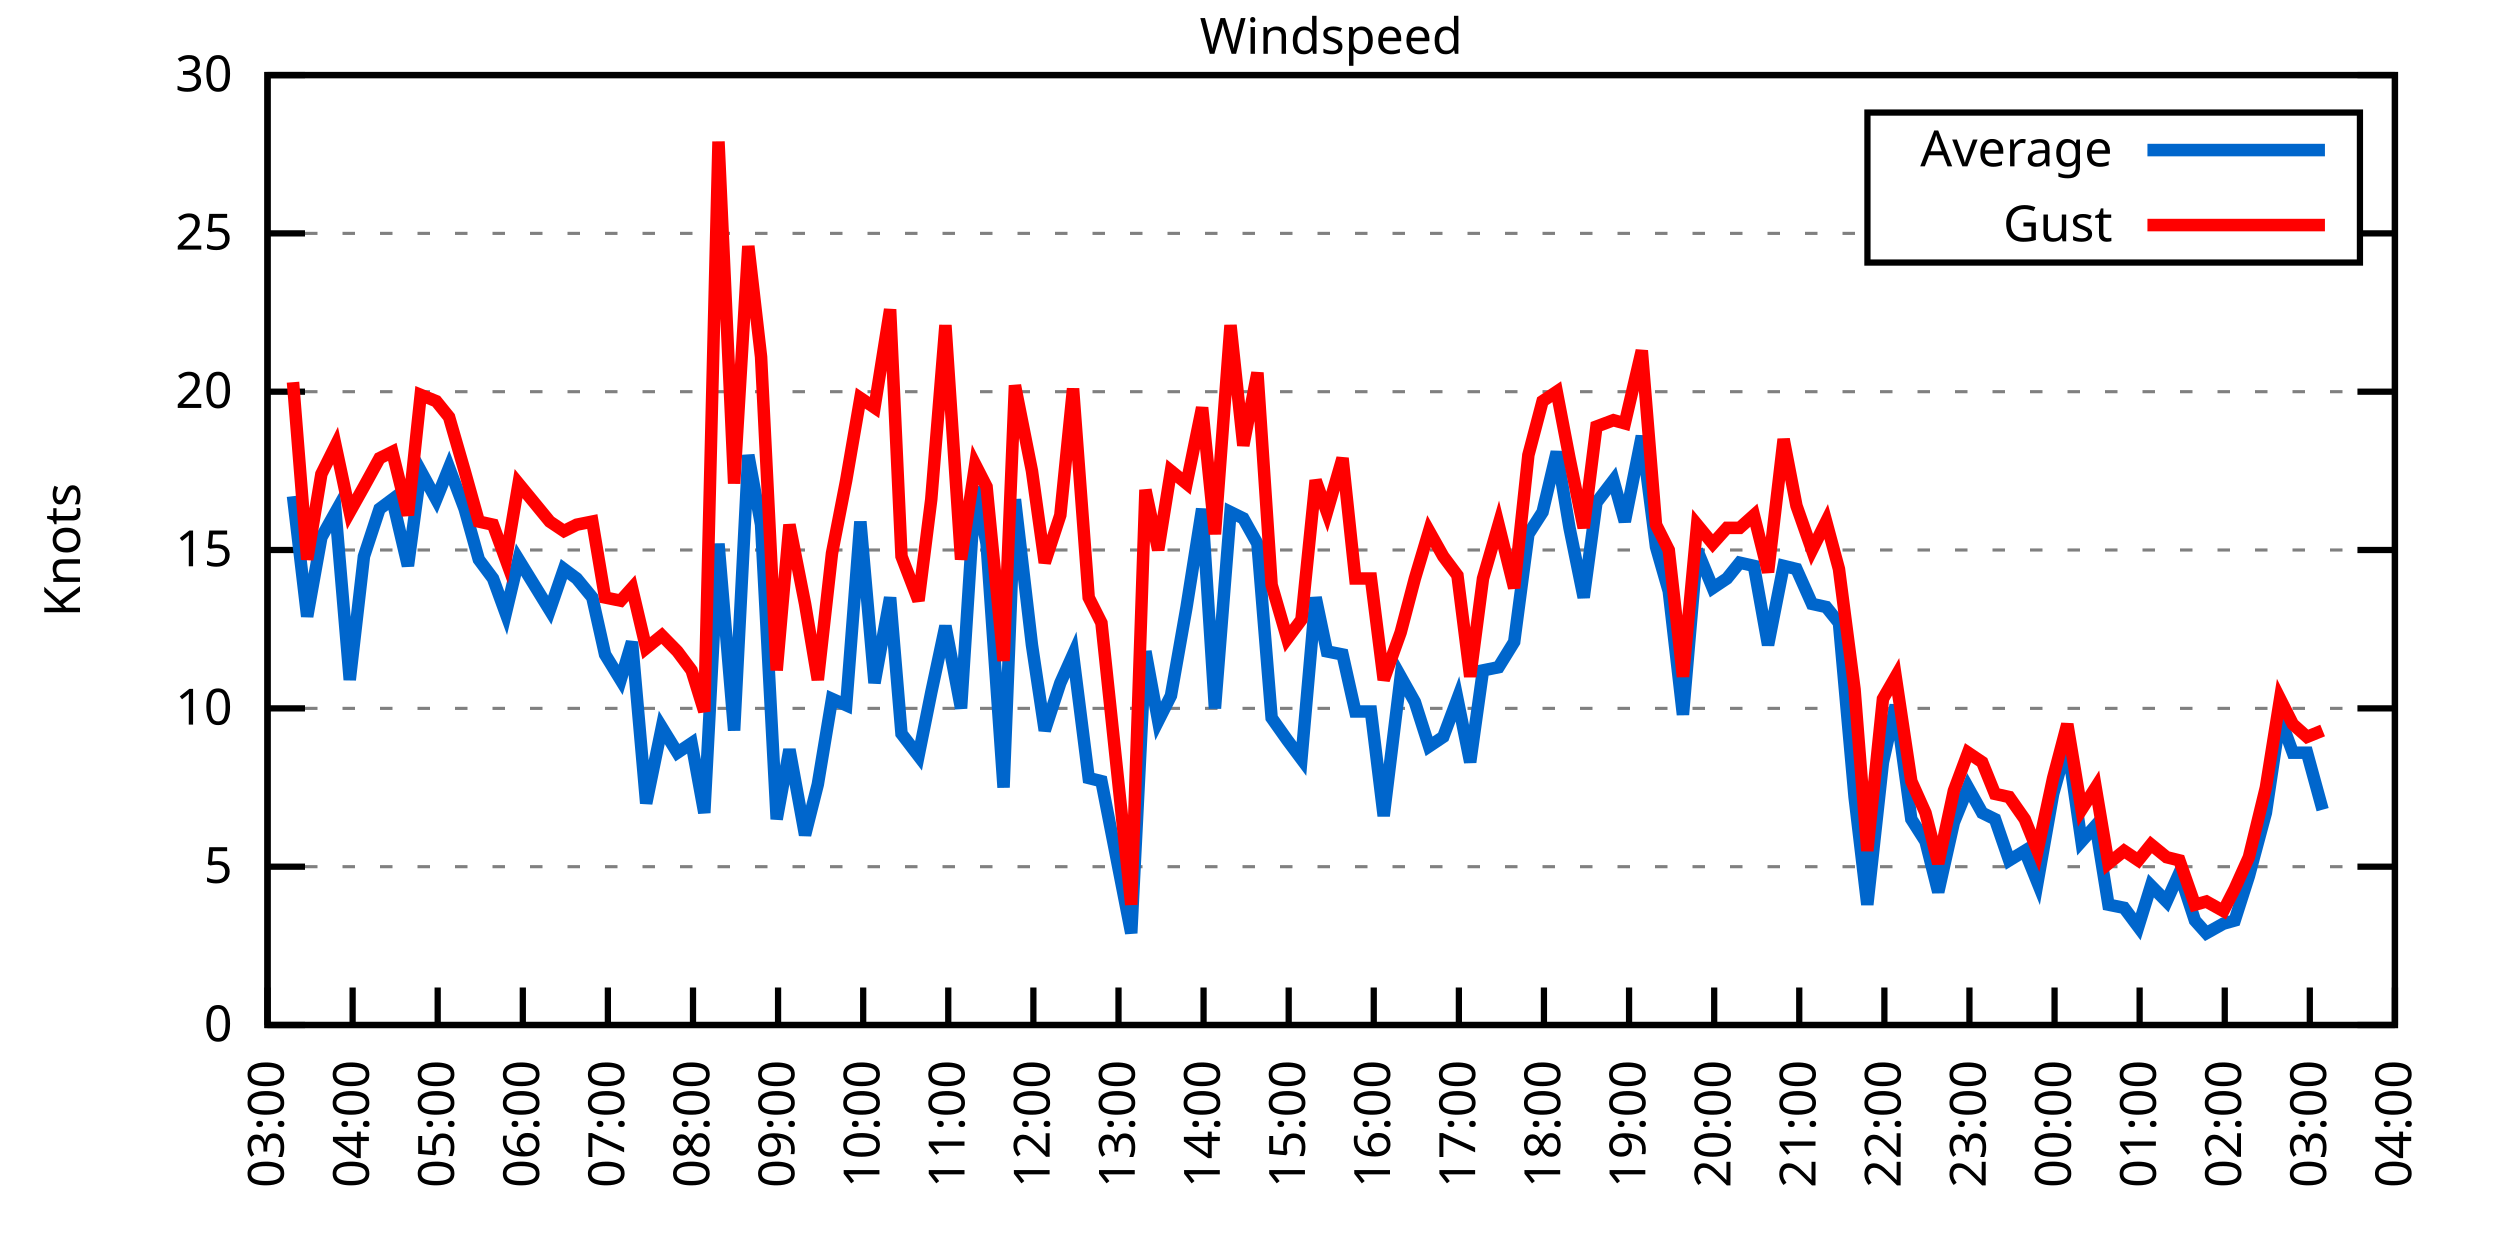
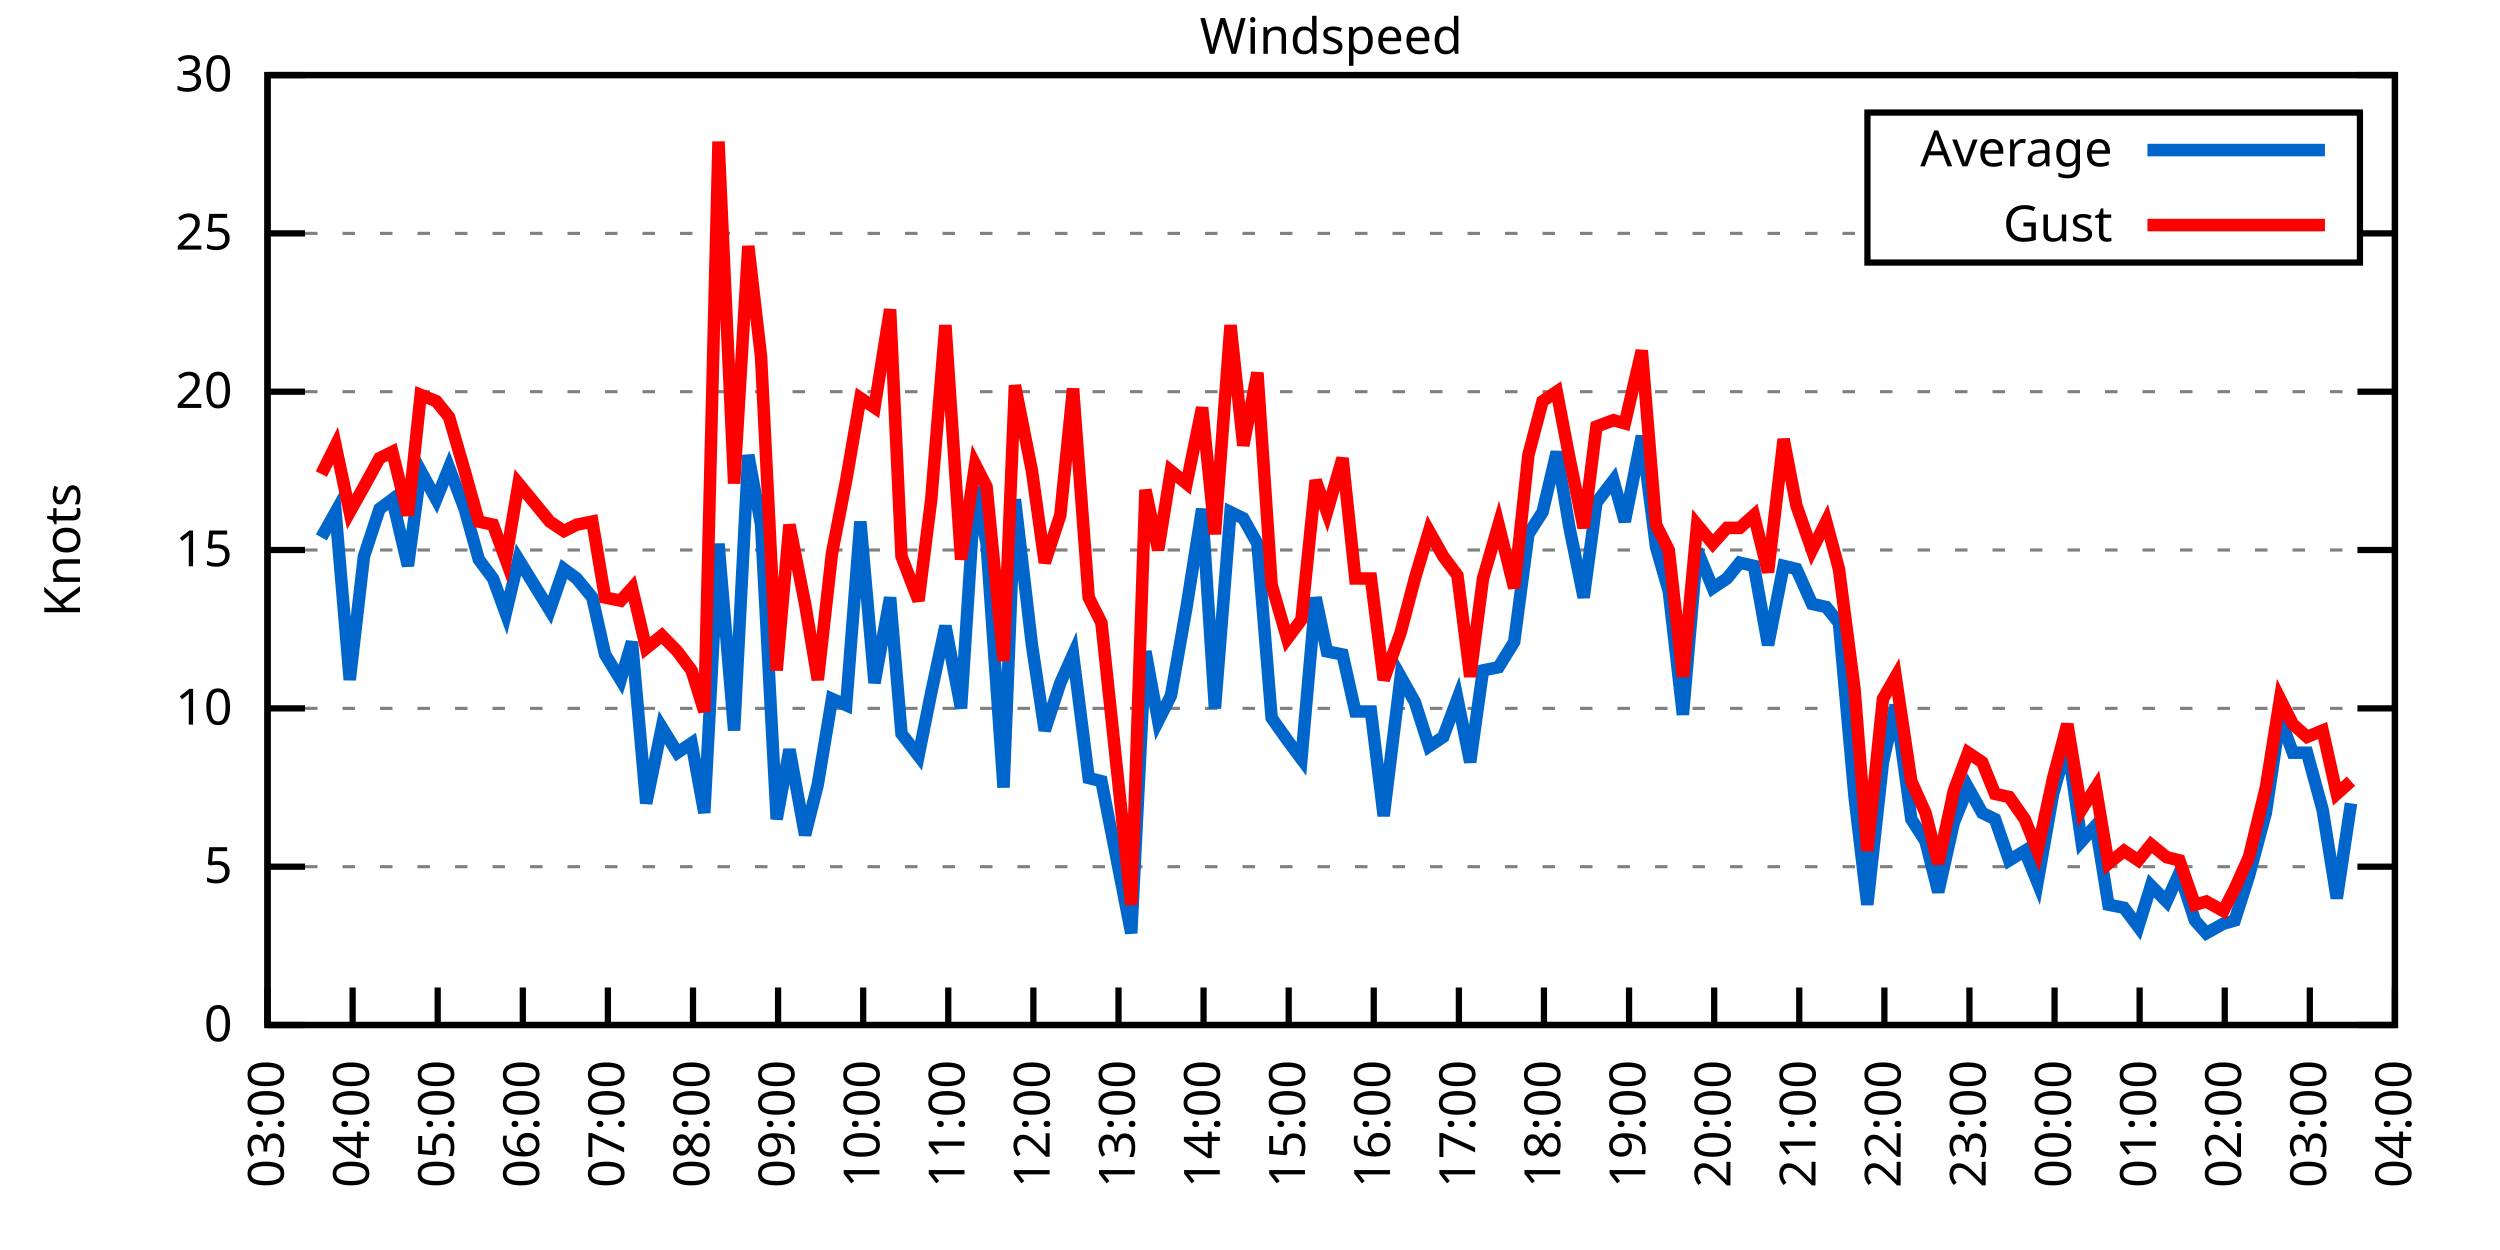
<svg xmlns="http://www.w3.org/2000/svg" xmlns:xlink="http://www.w3.org/1999/xlink" width="400" height="200" viewBox="0 0 400 200">
  <g id="gnuplot_canvas">
    <rect x="0" y="0" width="400" height="200" fill="none" />
    <defs>
      <circle id="gpDot" r="0.5" stroke-width="0.5" stroke="currentColor" />
      <path id="gpPt0" stroke-width="0.333" stroke="currentColor" d="M-1,0 h2 M0,-1 v2" />
      <path id="gpPt1" stroke-width="0.333" stroke="currentColor" d="M-1,-1 L1,1 M1,-1 L-1,1" />
      <path id="gpPt2" stroke-width="0.333" stroke="currentColor" d="M-1,0 L1,0 M0,-1 L0,1 M-1,-1 L1,1 M-1,1 L1,-1" />
      <rect id="gpPt3" stroke-width="0.333" stroke="currentColor" x="-1" y="-1" width="2" height="2" />
      <rect id="gpPt4" stroke-width="0.333" stroke="currentColor" fill="currentColor" x="-1" y="-1" width="2" height="2" />
      <circle id="gpPt5" stroke-width="0.333" stroke="currentColor" cx="0" cy="0" r="1" />
      <use xlink:href="#gpPt5" id="gpPt6" fill="currentColor" stroke="none" />
      <path id="gpPt7" stroke-width="0.333" stroke="currentColor" d="M0,-1.33 L-1.33,0.67 L1.33,0.67 z" />
      <use xlink:href="#gpPt7" id="gpPt8" fill="currentColor" stroke="none" />
      <use xlink:href="#gpPt7" id="gpPt9" stroke="currentColor" transform="rotate(180)" />
      <use xlink:href="#gpPt9" id="gpPt10" fill="currentColor" stroke="none" />
      <use xlink:href="#gpPt3" id="gpPt11" stroke="currentColor" transform="rotate(45)" />
      <use xlink:href="#gpPt11" id="gpPt12" fill="currentColor" stroke="none" />
      <path id="gpPt13" stroke-width="0.333" stroke="currentColor" d="M0,1.330 L1.265,0.411 L0.782,-1.067 L-0.782,-1.076 L-1.265,0.411 z" />
      <use xlink:href="#gpPt13" id="gpPt14" fill="currentColor" stroke="none" />
      <filter id="textbox" filterUnits="objectBoundingBox" x="0" y="0" height="1" width="1">
        <feFlood flood-color="white" flood-opacity="1" result="bgnd" />
        <feComposite in="SourceGraphic" in2="bgnd" operator="atop" />
      </filter>
      <filter id="greybox" filterUnits="objectBoundingBox" x="0" y="0" height="1" width="1">
        <feFlood flood-color="lightgrey" flood-opacity="1" result="grey" />
        <feComposite in="SourceGraphic" in2="grey" operator="atop" />
      </filter>
    </defs>
    <g fill="none" color="white" stroke="currentColor" stroke-width="1.00" stroke-linecap="butt" stroke-linejoin="miter">
</g>
    <g fill="none" color="black" stroke="currentColor" stroke-width="1.00" stroke-linecap="butt" stroke-linejoin="miter">
      <g stroke="none" shape-rendering="crispEdges">
        <polygon fill="rgb(255, 255, 255)" points="42.80,164.00 383.18,164.00 383.18,12.02 42.80,12.02 " />
      </g>
    </g>
    <g fill="none" color="black" stroke="currentColor" stroke-width="1.00" stroke-linecap="butt" stroke-linejoin="miter">
</g>
    <g fill="none" color="black" stroke="black" stroke-width="0.50" stroke-linecap="butt" stroke-linejoin="miter">
</g>
    <g fill="none" color="gray" stroke="currentColor" stroke-width="0.50" stroke-linecap="butt" stroke-linejoin="miter">
      <path stroke="gray" stroke-dasharray="2,4" class="gridline" d="M42.80,164.00 L383.19,164.00  " />
    </g>
    <g fill="none" color="gray" stroke="gray" stroke-width="1.00" stroke-linecap="butt" stroke-linejoin="miter">
</g>
    <g fill="none" color="black" stroke="currentColor" stroke-width="1.00" stroke-linecap="butt" stroke-linejoin="miter">
      <path stroke="black" d="M42.80,164.00 L48.80,164.00 M383.19,164.00 L377.19,164.00  " />
      <g transform="translate(37.20,166.60)" stroke="none" fill="black" font-family="Sans" font-size="8.00" text-anchor="end">
        <text>
          <tspan font-family="Sans"> 0</tspan>
        </text>
      </g>
    </g>
    <g fill="none" color="black" stroke="currentColor" stroke-width="1.00" stroke-linecap="butt" stroke-linejoin="miter">
</g>
    <g fill="none" color="black" stroke="black" stroke-width="0.50" stroke-linecap="butt" stroke-linejoin="miter">
</g>
    <g fill="none" color="gray" stroke="currentColor" stroke-width="0.50" stroke-linecap="butt" stroke-linejoin="miter">
      <path stroke="gray" stroke-dasharray="2,4" class="gridline" d="M42.80,138.67 L383.19,138.67  " />
    </g>
    <g fill="none" color="gray" stroke="gray" stroke-width="1.00" stroke-linecap="butt" stroke-linejoin="miter">
</g>
    <g fill="none" color="black" stroke="currentColor" stroke-width="1.00" stroke-linecap="butt" stroke-linejoin="miter">
      <path stroke="black" d="M42.80,138.67 L48.80,138.67 M383.19,138.67 L377.19,138.67  " />
      <g transform="translate(37.20,141.27)" stroke="none" fill="black" font-family="Sans" font-size="8.00" text-anchor="end">
        <text>
          <tspan font-family="Sans"> 5</tspan>
        </text>
      </g>
    </g>
    <g fill="none" color="black" stroke="currentColor" stroke-width="1.00" stroke-linecap="butt" stroke-linejoin="miter">
</g>
    <g fill="none" color="black" stroke="black" stroke-width="0.50" stroke-linecap="butt" stroke-linejoin="miter">
</g>
    <g fill="none" color="gray" stroke="currentColor" stroke-width="0.50" stroke-linecap="butt" stroke-linejoin="miter">
      <path stroke="gray" stroke-dasharray="2,4" class="gridline" d="M42.80,113.34 L383.19,113.34  " />
    </g>
    <g fill="none" color="gray" stroke="gray" stroke-width="1.00" stroke-linecap="butt" stroke-linejoin="miter">
</g>
    <g fill="none" color="black" stroke="currentColor" stroke-width="1.00" stroke-linecap="butt" stroke-linejoin="miter">
      <path stroke="black" d="M42.80,113.34 L48.80,113.34 M383.19,113.34 L377.19,113.34  " />
      <g transform="translate(37.20,115.94)" stroke="none" fill="black" font-family="Sans" font-size="8.00" text-anchor="end">
        <text>
          <tspan font-family="Sans"> 10</tspan>
        </text>
      </g>
    </g>
    <g fill="none" color="black" stroke="currentColor" stroke-width="1.00" stroke-linecap="butt" stroke-linejoin="miter">
</g>
    <g fill="none" color="black" stroke="black" stroke-width="0.50" stroke-linecap="butt" stroke-linejoin="miter">
</g>
    <g fill="none" color="gray" stroke="currentColor" stroke-width="0.50" stroke-linecap="butt" stroke-linejoin="miter">
      <path stroke="gray" stroke-dasharray="2,4" class="gridline" d="M42.80,88.00 L383.19,88.00  " />
    </g>
    <g fill="none" color="gray" stroke="gray" stroke-width="1.00" stroke-linecap="butt" stroke-linejoin="miter">
</g>
    <g fill="none" color="black" stroke="currentColor" stroke-width="1.00" stroke-linecap="butt" stroke-linejoin="miter">
      <path stroke="black" d="M42.80,88.00 L48.80,88.00 M383.19,88.00 L377.19,88.00  " />
      <g transform="translate(37.20,90.60)" stroke="none" fill="black" font-family="Sans" font-size="8.00" text-anchor="end">
        <text>
          <tspan font-family="Sans"> 15</tspan>
        </text>
      </g>
    </g>
    <g fill="none" color="black" stroke="currentColor" stroke-width="1.00" stroke-linecap="butt" stroke-linejoin="miter">
</g>
    <g fill="none" color="black" stroke="black" stroke-width="0.50" stroke-linecap="butt" stroke-linejoin="miter">
</g>
    <g fill="none" color="gray" stroke="currentColor" stroke-width="0.50" stroke-linecap="butt" stroke-linejoin="miter">
      <path stroke="gray" stroke-dasharray="2,4" class="gridline" d="M42.80,62.67 L383.19,62.67  " />
    </g>
    <g fill="none" color="gray" stroke="gray" stroke-width="1.00" stroke-linecap="butt" stroke-linejoin="miter">
</g>
    <g fill="none" color="black" stroke="currentColor" stroke-width="1.00" stroke-linecap="butt" stroke-linejoin="miter">
      <path stroke="black" d="M42.80,62.67 L48.80,62.67 M383.19,62.67 L377.19,62.67  " />
      <g transform="translate(37.20,65.27)" stroke="none" fill="black" font-family="Sans" font-size="8.00" text-anchor="end">
        <text>
          <tspan font-family="Sans"> 20</tspan>
        </text>
      </g>
    </g>
    <g fill="none" color="black" stroke="currentColor" stroke-width="1.00" stroke-linecap="butt" stroke-linejoin="miter">
</g>
    <g fill="none" color="black" stroke="black" stroke-width="0.50" stroke-linecap="butt" stroke-linejoin="miter">
</g>
    <g fill="none" color="gray" stroke="currentColor" stroke-width="0.50" stroke-linecap="butt" stroke-linejoin="miter">
      <path stroke="gray" stroke-dasharray="2,4" class="gridline" d="M42.80,37.34 L298.79,37.34 M377.59,37.34 L383.19,37.34  " />
    </g>
    <g fill="none" color="gray" stroke="gray" stroke-width="1.00" stroke-linecap="butt" stroke-linejoin="miter">
</g>
    <g fill="none" color="black" stroke="currentColor" stroke-width="1.00" stroke-linecap="butt" stroke-linejoin="miter">
      <path stroke="black" d="M42.80,37.34 L48.80,37.34 M383.19,37.34 L377.19,37.34  " />
      <g transform="translate(37.20,39.94)" stroke="none" fill="black" font-family="Sans" font-size="8.00" text-anchor="end">
        <text>
          <tspan font-family="Sans"> 25</tspan>
        </text>
      </g>
    </g>
    <g fill="none" color="black" stroke="currentColor" stroke-width="1.00" stroke-linecap="butt" stroke-linejoin="miter">
</g>
    <g fill="none" color="black" stroke="black" stroke-width="0.50" stroke-linecap="butt" stroke-linejoin="miter">
</g>
    <g fill="none" color="gray" stroke="currentColor" stroke-width="0.50" stroke-linecap="butt" stroke-linejoin="miter">
      <path stroke="gray" stroke-dasharray="2,4" class="gridline" d="M42.80,12.01 L383.19,12.01  " />
    </g>
    <g fill="none" color="gray" stroke="gray" stroke-width="1.00" stroke-linecap="butt" stroke-linejoin="miter">
</g>
    <g fill="none" color="black" stroke="currentColor" stroke-width="1.00" stroke-linecap="butt" stroke-linejoin="miter">
      <path stroke="black" d="M42.80,12.01 L48.80,12.01 M383.19,12.01 L377.19,12.01  " />
      <g transform="translate(37.20,14.61)" stroke="none" fill="black" font-family="Sans" font-size="8.00" text-anchor="end">
        <text>
          <tspan font-family="Sans"> 30</tspan>
        </text>
      </g>
    </g>
    <g fill="none" color="black" stroke="currentColor" stroke-width="1.00" stroke-linecap="butt" stroke-linejoin="miter">
      <path stroke="black" d="M42.80,164.00 L42.80,158.00  " />
      <g transform="translate(45.40,169.60) rotate(270.00)" stroke="none" fill="black" font-family="Sans" font-size="8.00" text-anchor="end">
        <text>
          <tspan font-family="Sans">03:00</tspan>
        </text>
      </g>
    </g>
    <g fill="none" color="black" stroke="currentColor" stroke-width="1.00" stroke-linecap="butt" stroke-linejoin="miter">
      <path stroke="black" d="M56.42,164.00 L56.42,158.00  " />
      <g transform="translate(59.02,169.60) rotate(270.00)" stroke="none" fill="black" font-family="Sans" font-size="8.00" text-anchor="end">
        <text>
          <tspan font-family="Sans">04:00</tspan>
        </text>
      </g>
    </g>
    <g fill="none" color="black" stroke="currentColor" stroke-width="1.00" stroke-linecap="butt" stroke-linejoin="miter">
      <path stroke="black" d="M70.03,164.00 L70.03,158.00  " />
      <g transform="translate(72.63,169.60) rotate(270.00)" stroke="none" fill="black" font-family="Sans" font-size="8.00" text-anchor="end">
        <text>
          <tspan font-family="Sans">05:00</tspan>
        </text>
      </g>
    </g>
    <g fill="none" color="black" stroke="currentColor" stroke-width="1.00" stroke-linecap="butt" stroke-linejoin="miter">
      <path stroke="black" d="M83.65,164.00 L83.65,158.00  " />
      <g transform="translate(86.25,169.60) rotate(270.00)" stroke="none" fill="black" font-family="Sans" font-size="8.00" text-anchor="end">
        <text>
          <tspan font-family="Sans">06:00</tspan>
        </text>
      </g>
    </g>
    <g fill="none" color="black" stroke="currentColor" stroke-width="1.00" stroke-linecap="butt" stroke-linejoin="miter">
      <path stroke="black" d="M97.26,164.00 L97.26,158.00  " />
      <g transform="translate(99.86,169.60) rotate(270.00)" stroke="none" fill="black" font-family="Sans" font-size="8.00" text-anchor="end">
        <text>
          <tspan font-family="Sans">07:00</tspan>
        </text>
      </g>
    </g>
    <g fill="none" color="black" stroke="currentColor" stroke-width="1.00" stroke-linecap="butt" stroke-linejoin="miter">
      <path stroke="black" d="M110.88,164.00 L110.88,158.00  " />
      <g transform="translate(113.48,169.60) rotate(270.00)" stroke="none" fill="black" font-family="Sans" font-size="8.00" text-anchor="end">
        <text>
          <tspan font-family="Sans">08:00</tspan>
        </text>
      </g>
    </g>
    <g fill="none" color="black" stroke="currentColor" stroke-width="1.00" stroke-linecap="butt" stroke-linejoin="miter">
      <path stroke="black" d="M124.49,164.00 L124.49,158.00  " />
      <g transform="translate(127.09,169.60) rotate(270.00)" stroke="none" fill="black" font-family="Sans" font-size="8.00" text-anchor="end">
        <text>
          <tspan font-family="Sans">09:00</tspan>
        </text>
      </g>
    </g>
    <g fill="none" color="black" stroke="currentColor" stroke-width="1.00" stroke-linecap="butt" stroke-linejoin="miter">
      <path stroke="black" d="M138.11,164.00 L138.11,158.00  " />
      <g transform="translate(140.71,169.60) rotate(270.00)" stroke="none" fill="black" font-family="Sans" font-size="8.00" text-anchor="end">
        <text>
          <tspan font-family="Sans">10:00</tspan>
        </text>
      </g>
    </g>
    <g fill="none" color="black" stroke="currentColor" stroke-width="1.00" stroke-linecap="butt" stroke-linejoin="miter">
      <path stroke="black" d="M151.72,164.00 L151.72,158.00  " />
      <g transform="translate(154.32,169.60) rotate(270.00)" stroke="none" fill="black" font-family="Sans" font-size="8.00" text-anchor="end">
        <text>
          <tspan font-family="Sans">11:00</tspan>
        </text>
      </g>
    </g>
    <g fill="none" color="black" stroke="currentColor" stroke-width="1.00" stroke-linecap="butt" stroke-linejoin="miter">
      <path stroke="black" d="M165.34,164.00 L165.34,158.00  " />
      <g transform="translate(167.94,169.60) rotate(270.00)" stroke="none" fill="black" font-family="Sans" font-size="8.00" text-anchor="end">
        <text>
          <tspan font-family="Sans">12:00</tspan>
        </text>
      </g>
    </g>
    <g fill="none" color="black" stroke="currentColor" stroke-width="1.00" stroke-linecap="butt" stroke-linejoin="miter">
      <path stroke="black" d="M178.96,164.00 L178.96,158.00  " />
      <g transform="translate(181.56,169.60) rotate(270.00)" stroke="none" fill="black" font-family="Sans" font-size="8.00" text-anchor="end">
        <text>
          <tspan font-family="Sans">13:00</tspan>
        </text>
      </g>
    </g>
    <g fill="none" color="black" stroke="currentColor" stroke-width="1.00" stroke-linecap="butt" stroke-linejoin="miter">
      <path stroke="black" d="M192.57,164.00 L192.57,158.00  " />
      <g transform="translate(195.17,169.60) rotate(270.00)" stroke="none" fill="black" font-family="Sans" font-size="8.00" text-anchor="end">
        <text>
          <tspan font-family="Sans">14:00</tspan>
        </text>
      </g>
    </g>
    <g fill="none" color="black" stroke="currentColor" stroke-width="1.00" stroke-linecap="butt" stroke-linejoin="miter">
      <path stroke="black" d="M206.19,164.00 L206.19,158.00  " />
      <g transform="translate(208.79,169.60) rotate(270.00)" stroke="none" fill="black" font-family="Sans" font-size="8.00" text-anchor="end">
        <text>
          <tspan font-family="Sans">15:00</tspan>
        </text>
      </g>
    </g>
    <g fill="none" color="black" stroke="currentColor" stroke-width="1.00" stroke-linecap="butt" stroke-linejoin="miter">
      <path stroke="black" d="M219.80,164.00 L219.80,158.00  " />
      <g transform="translate(222.40,169.60) rotate(270.00)" stroke="none" fill="black" font-family="Sans" font-size="8.00" text-anchor="end">
        <text>
          <tspan font-family="Sans">16:00</tspan>
        </text>
      </g>
    </g>
    <g fill="none" color="black" stroke="currentColor" stroke-width="1.00" stroke-linecap="butt" stroke-linejoin="miter">
      <path stroke="black" d="M233.42,164.00 L233.42,158.00  " />
      <g transform="translate(236.02,169.60) rotate(270.00)" stroke="none" fill="black" font-family="Sans" font-size="8.00" text-anchor="end">
        <text>
          <tspan font-family="Sans">17:00</tspan>
        </text>
      </g>
    </g>
    <g fill="none" color="black" stroke="currentColor" stroke-width="1.00" stroke-linecap="butt" stroke-linejoin="miter">
      <path stroke="black" d="M247.03,164.00 L247.03,158.00  " />
      <g transform="translate(249.63,169.60) rotate(270.00)" stroke="none" fill="black" font-family="Sans" font-size="8.00" text-anchor="end">
        <text>
          <tspan font-family="Sans">18:00</tspan>
        </text>
      </g>
    </g>
    <g fill="none" color="black" stroke="currentColor" stroke-width="1.00" stroke-linecap="butt" stroke-linejoin="miter">
      <path stroke="black" d="M260.65,164.00 L260.65,158.00  " />
      <g transform="translate(263.25,169.60) rotate(270.00)" stroke="none" fill="black" font-family="Sans" font-size="8.00" text-anchor="end">
        <text>
          <tspan font-family="Sans">19:00</tspan>
        </text>
      </g>
    </g>
    <g fill="none" color="black" stroke="currentColor" stroke-width="1.00" stroke-linecap="butt" stroke-linejoin="miter">
      <path stroke="black" d="M274.27,164.00 L274.27,158.00  " />
      <g transform="translate(276.87,169.60) rotate(270.00)" stroke="none" fill="black" font-family="Sans" font-size="8.00" text-anchor="end">
        <text>
          <tspan font-family="Sans">20:00</tspan>
        </text>
      </g>
    </g>
    <g fill="none" color="black" stroke="currentColor" stroke-width="1.00" stroke-linecap="butt" stroke-linejoin="miter">
      <path stroke="black" d="M287.88,164.00 L287.88,158.00  " />
      <g transform="translate(290.48,169.60) rotate(270.00)" stroke="none" fill="black" font-family="Sans" font-size="8.00" text-anchor="end">
        <text>
          <tspan font-family="Sans">21:00</tspan>
        </text>
      </g>
    </g>
    <g fill="none" color="black" stroke="currentColor" stroke-width="1.00" stroke-linecap="butt" stroke-linejoin="miter">
      <path stroke="black" d="M301.50,164.00 L301.50,158.00  " />
      <g transform="translate(304.10,169.60) rotate(270.00)" stroke="none" fill="black" font-family="Sans" font-size="8.00" text-anchor="end">
        <text>
          <tspan font-family="Sans">22:00</tspan>
        </text>
      </g>
    </g>
    <g fill="none" color="black" stroke="currentColor" stroke-width="1.00" stroke-linecap="butt" stroke-linejoin="miter">
      <path stroke="black" d="M315.11,164.00 L315.11,158.00  " />
      <g transform="translate(317.71,169.60) rotate(270.00)" stroke="none" fill="black" font-family="Sans" font-size="8.00" text-anchor="end">
        <text>
          <tspan font-family="Sans">23:00</tspan>
        </text>
      </g>
    </g>
    <g fill="none" color="black" stroke="currentColor" stroke-width="1.00" stroke-linecap="butt" stroke-linejoin="miter">
      <path stroke="black" d="M328.73,164.00 L328.73,158.00  " />
      <g transform="translate(331.33,169.60) rotate(270.00)" stroke="none" fill="black" font-family="Sans" font-size="8.00" text-anchor="end">
        <text>
          <tspan font-family="Sans">00:00</tspan>
        </text>
      </g>
    </g>
    <g fill="none" color="black" stroke="currentColor" stroke-width="1.00" stroke-linecap="butt" stroke-linejoin="miter">
      <path stroke="black" d="M342.34,164.00 L342.34,158.00  " />
      <g transform="translate(344.94,169.60) rotate(270.00)" stroke="none" fill="black" font-family="Sans" font-size="8.00" text-anchor="end">
        <text>
          <tspan font-family="Sans">01:00</tspan>
        </text>
      </g>
    </g>
    <g fill="none" color="black" stroke="currentColor" stroke-width="1.00" stroke-linecap="butt" stroke-linejoin="miter">
      <path stroke="black" d="M355.96,164.00 L355.96,158.00  " />
      <g transform="translate(358.56,169.60) rotate(270.00)" stroke="none" fill="black" font-family="Sans" font-size="8.00" text-anchor="end">
        <text>
          <tspan font-family="Sans">02:00</tspan>
        </text>
      </g>
    </g>
    <g fill="none" color="black" stroke="currentColor" stroke-width="1.00" stroke-linecap="butt" stroke-linejoin="miter">
      <path stroke="black" d="M369.57,164.00 L369.57,158.00  " />
      <g transform="translate(372.17,169.60) rotate(270.00)" stroke="none" fill="black" font-family="Sans" font-size="8.00" text-anchor="end">
        <text>
          <tspan font-family="Sans">03:00</tspan>
        </text>
      </g>
    </g>
    <g fill="none" color="black" stroke="currentColor" stroke-width="1.00" stroke-linecap="butt" stroke-linejoin="miter">
      <path stroke="black" d="M383.19,164.00 L383.19,158.00  " />
      <g transform="translate(385.79,169.60) rotate(270.00)" stroke="none" fill="black" font-family="Sans" font-size="8.00" text-anchor="end">
        <text>
          <tspan font-family="Sans">04:00</tspan>
        </text>
      </g>
    </g>
    <g fill="none" color="black" stroke="currentColor" stroke-width="1.00" stroke-linecap="butt" stroke-linejoin="miter">
</g>
    <g fill="none" color="black" stroke="currentColor" stroke-width="1.00" stroke-linecap="butt" stroke-linejoin="miter">
      <path stroke="black" d="M42.80,12.01 L42.80,164.00 L383.19,164.00 L383.19,12.01 L42.80,12.01 Z  " />
    </g>
    <g fill="none" color="black" stroke="currentColor" stroke-width="1.00" stroke-linecap="butt" stroke-linejoin="miter">
</g>
    <g fill="none" color="black" stroke="currentColor" stroke-width="1.00" stroke-linecap="butt" stroke-linejoin="miter">
      <path stroke="black" d="M298.79,42.01 L298.79,18.01 L377.59,18.01 L377.59,42.01 L298.79,42.01 Z  " />
    </g>
    <g id="Windspeed_plot_1">
      <g fill="none" color="white" stroke="black" stroke-width="2.00" stroke-linecap="butt" stroke-linejoin="miter">
</g>
      <g fill="none" color="black" stroke="currentColor" stroke-width="2.00" stroke-linecap="butt" stroke-linejoin="miter">
        <g transform="translate(337.99,26.61)" stroke="none" fill="black" font-family="Sans" font-size="8.00" text-anchor="end">
          <text>
            <tspan font-family="Sans">Average</tspan>
          </text>
        </g>
      </g>
      <g fill="none" color="black" stroke="currentColor" stroke-width="2.00" stroke-linecap="butt" stroke-linejoin="miter">
-         <path stroke="rgb(  0, 102, 204)" d="M343.59,24.01 L371.99,24.01 M46.88,79.39 L49.15,98.64 L51.42,85.98 L53.69,81.93 L55.96,108.78 L58.23,89.02   L60.73,81.42 L62.77,79.90 L65.27,90.54 L67.31,75.34 L69.80,79.90 L71.85,74.83 L74.34,81.42 L76.61,89.52   L78.88,92.56 L80.92,98.14 L82.97,89.52 L87.96,97.63 L90.23,91.04 L92.27,92.56 L94.77,95.60 L96.81,104.72   L99.30,108.78 L101.12,102.70 L103.39,128.54 L105.89,116.38 L108.38,120.43 L110.65,118.91 L112.69,130.06 L114.96,86.99   L117.46,116.88 L119.73,72.81 L121.77,83.95 L124.27,131.07 L126.31,119.92 L128.81,133.60 L130.85,125.50 L133.12,111.82   L135.39,112.83 L137.66,83.45 L139.92,109.28 L142.42,95.60 L144.24,117.39 L146.96,120.94 L149.00,110.80 L151.27,100.16   L153.77,113.34 L156.04,77.87 L157.85,86.99 L160.57,126.00 L162.39,79.90 L165.11,103.20 L167.16,116.88 L169.65,109.28   L171.69,104.72 L174.19,124.48 L176.23,124.99 L181.00,149.31 L183.27,104.22 L185.31,115.36 L187.35,111.31 L189.85,97.12   L192.34,81.42 L194.39,113.34 L196.88,81.93 L198.93,82.94 L201.19,86.99 L203.46,114.86 L205.96,118.40 L208.23,121.44   L210.50,95.60 L212.31,104.22 L214.81,104.72 L216.85,113.84 L219.35,113.84 L221.39,130.56 L224.11,108.27 L226.38,112.32   L228.65,119.42 L230.92,117.90 L233.19,111.82 L235.23,121.95 L237.28,107.26 L239.77,106.75 L242.27,102.70 L244.54,85.47   L246.81,81.93 L249.08,72.30 L251.12,84.46 L253.39,95.60 L255.43,80.41 L258.15,76.86 L259.97,83.45 L262.69,69.77   L264.96,87.50 L267.00,94.59 L269.27,114.35 L271.54,88.00 L274.04,94.08 L276.31,92.56 L278.35,90.03 L280.62,90.54   L282.89,103.20 L285.38,90.54 L287.43,91.04 L289.92,96.62 L292.19,97.12 L294.23,99.66 L296.73,127.52 L298.77,144.75   L301.27,121.95 L303.31,112.83 L305.81,131.07 L308.08,134.62 L310.12,142.72 L312.62,131.58 L314.89,126.00 L317.15,130.06   L319.20,131.07 L321.47,137.66 L323.96,136.14 L326.00,141.20 L328.50,127.02 L330.77,118.91 L333.04,134.62 L335.31,132.08   L337.35,144.75 L339.85,145.25 L342.12,148.29 L344.16,141.71 L346.65,144.24 L348.70,139.68 L351.19,147.28 L353.01,149.31   L355.73,147.79 L357.55,147.28 L359.82,140.19 L362.54,130.06 L364.81,114.86 L366.85,120.43 L369.12,120.43 L371.62,129.55    " />
+         <path stroke="rgb(  0, 102, 204)" d="M343.59,24.01 L371.99,24.01 M51.42,85.98 L53.69,81.93 L55.96,108.78 L58.23,89.02 L60.73,81.42 L62.77,79.90   L65.27,90.54 L67.31,75.34 L69.80,79.90 L71.85,74.83 L74.34,81.42 L76.61,89.52 L78.88,92.56 L80.92,98.14   L82.97,89.52 L87.96,97.63 L90.23,91.04 L92.27,92.56 L94.77,95.60 L96.81,104.72 L99.30,108.78 L101.12,102.70   L103.39,128.54 L105.89,116.38 L108.38,120.43 L110.65,118.91 L112.69,130.06 L114.96,86.99 L117.46,116.88 L119.73,72.81   L121.77,83.95 L124.27,131.07 L126.31,119.92 L128.81,133.60 L130.85,125.50 L133.12,111.82 L135.39,112.83 L137.66,83.45   L139.92,109.28 L142.42,95.60 L144.24,117.39 L146.96,120.94 L149.00,110.80 L151.27,100.16 L153.77,113.34 L156.04,77.87   L157.85,86.99 L160.57,126.00 L162.39,79.90 L165.11,103.20 L167.16,116.88 L169.65,109.28 L171.69,104.72 L174.19,124.48   L176.23,124.99 L181.00,149.31 L183.27,104.22 L185.31,115.36 L187.35,111.31 L189.85,97.12 L192.34,81.42 L194.39,113.34   L196.88,81.93 L198.93,82.94 L201.19,86.99 L203.46,114.86 L205.96,118.40 L208.23,121.44 L210.50,95.60 L212.31,104.22   L214.81,104.72 L216.85,113.84 L219.35,113.84 L221.39,130.56 L224.11,108.27 L226.38,112.32 L228.65,119.42 L230.92,117.90   L233.19,111.82 L235.23,121.95 L237.28,107.26 L239.77,106.75 L242.27,102.70 L244.54,85.47 L246.81,81.93 L249.08,72.30   L251.12,84.46 L253.39,95.60 L255.43,80.41 L258.15,76.86 L259.97,83.45 L262.69,69.77 L264.96,87.50 L267.00,94.59   L269.27,114.35 L271.54,88.00 L274.04,94.08 L276.31,92.56 L278.35,90.03 L280.62,90.54 L282.89,103.20 L285.38,90.54   L287.43,91.04 L289.92,96.62 L292.19,97.12 L294.23,99.66 L296.73,127.52 L298.77,144.75 L301.27,121.95 L303.31,112.83   L305.81,131.07 L308.08,134.62 L310.12,142.72 L312.62,131.58 L314.89,126.00 L317.15,130.06 L319.20,131.07 L321.47,137.66   L323.96,136.14 L326.00,141.20 L328.50,127.02 L330.77,118.91 L333.04,134.62 L335.31,132.08 L337.35,144.75 L339.85,145.25   L342.12,148.29 L344.16,141.71 L346.65,144.24 L348.70,139.68 L351.19,147.28 L353.01,149.31 L355.73,147.79 L357.55,147.28   L359.82,140.19 L362.54,130.06 L364.81,114.86 L366.85,120.43 L369.12,120.43 L371.62,129.55 L373.89,143.73 L376.16,128.54    " />
      </g>
    </g>
    <g id="Windspeed_plot_2">
      <g fill="none" color="black" stroke="currentColor" stroke-width="2.00" stroke-linecap="butt" stroke-linejoin="miter">
        <g transform="translate(337.99,38.61)" stroke="none" fill="black" font-family="Sans" font-size="8.00" text-anchor="end">
          <text>
            <tspan font-family="Sans">Gust</tspan>
          </text>
        </g>
      </g>
      <g fill="none" color="black" stroke="currentColor" stroke-width="2.00" stroke-linecap="butt" stroke-linejoin="miter">
-         <path stroke="rgb(255,   0,   0)" d="M343.59,36.01 L371.99,36.01 M46.88,61.15 L49.15,89.52 L51.42,75.85 L53.69,71.29 L55.96,81.93 L58.23,77.87   L60.73,73.31 L62.77,72.30 L65.27,82.43 L67.31,63.18 L69.80,64.19 L71.85,66.73 L74.34,75.34 L76.61,83.45   L78.88,83.95 L80.92,89.52 L82.97,77.37 L87.96,83.45 L90.23,84.97 L92.27,83.95 L94.77,83.45 L96.81,95.60   L99.30,96.11 L101.12,94.08 L103.39,103.71 L105.89,101.68 L108.38,104.22 L110.65,107.26 L112.69,113.84 L114.96,22.65   L117.46,77.37 L119.73,39.37 L121.77,57.10 L124.27,107.26 L126.31,83.95 L128.81,96.62 L130.85,108.78 L133.12,88.51   L135.39,76.86 L137.66,63.69 L139.92,65.21 L142.42,49.50 L144.24,89.02 L146.96,96.11 L149.00,79.90 L151.27,52.03   L153.77,89.52 L156.04,74.33 L157.85,77.87 L160.57,105.74 L162.39,61.66 L165.11,75.34 L167.16,90.03 L169.65,82.43   L171.69,62.17 L174.19,95.60 L176.23,99.66 L181.00,144.75 L183.27,78.38 L185.31,88.00 L187.35,75.34 L189.85,77.37   L192.34,65.21 L194.39,85.47 L196.88,52.03 L198.93,71.29 L201.19,59.63 L203.46,93.58 L205.96,102.19 L208.23,99.15   L210.50,76.86 L212.31,81.93 L214.81,73.31 L216.85,92.56 L219.35,92.56 L221.39,108.78 L224.11,101.18 L226.38,92.56   L228.65,84.97 L230.92,89.02 L233.19,92.06 L235.23,108.27 L237.28,92.56 L239.77,83.95 L242.27,94.08 L244.54,72.81   L246.81,64.19 L249.08,62.67 L251.12,73.31 L253.39,84.46 L255.43,68.25 L258.15,67.23 L259.97,67.74 L262.69,56.09   L264.96,83.95 L267.00,88.00 L269.27,108.27 L271.54,83.95 L274.04,86.99 L276.31,84.46 L278.35,84.46 L280.62,82.43   L282.89,91.55 L285.38,70.27 L287.43,80.91 L289.92,88.00 L292.19,83.45 L294.23,91.04 L296.73,110.30 L298.77,136.14   L301.27,111.82 L303.31,108.27 L305.81,124.99 L308.08,130.06 L310.12,138.16 L312.62,126.51 L314.89,120.43 L317.15,121.95   L319.20,127.02 L321.47,127.52 L323.96,131.07 L326.00,136.14 L328.50,124.48 L330.77,115.87 L333.04,129.55 L335.31,126.00   L337.35,138.16 L339.85,136.14 L342.12,137.66 L344.16,135.12 L346.65,137.15 L348.70,137.66 L351.19,144.75 L353.01,144.24   L355.73,145.76 L357.55,142.21 L359.82,137.15 L362.54,126.00 L364.81,111.82 L366.85,115.87 L369.12,117.90 L371.62,116.88    " />
+         <path stroke="rgb(255,   0,   0)" d="M343.59,36.01 L371.99,36.01 M51.42,75.85 L53.69,71.29 L55.96,81.93 L58.23,77.87 L60.73,73.31 L62.77,72.30   L65.27,82.43 L67.31,63.18 L69.80,64.19 L71.85,66.73 L74.34,75.34 L76.61,83.45 L78.88,83.95 L80.92,89.52   L82.97,77.37 L87.96,83.45 L90.23,84.97 L92.27,83.95 L94.77,83.45 L96.81,95.60 L99.30,96.11 L101.12,94.08   L103.39,103.71 L105.89,101.68 L108.38,104.22 L110.65,107.26 L112.69,113.84 L114.96,22.65 L117.46,77.37 L119.73,39.37   L121.77,57.10 L124.27,107.26 L126.31,83.95 L128.81,96.62 L130.85,108.78 L133.12,88.51 L135.39,76.86 L137.66,63.69   L139.92,65.21 L142.42,49.50 L144.24,89.02 L146.96,96.11 L149.00,79.90 L151.27,52.03 L153.77,89.52 L156.04,74.33   L157.85,77.87 L160.57,105.74 L162.39,61.66 L165.11,75.34 L167.16,90.03 L169.65,82.43 L171.69,62.17 L174.19,95.60   L176.23,99.66 L181.00,144.75 L183.27,78.38 L185.31,88.00 L187.35,75.34 L189.85,77.37 L192.34,65.21 L194.39,85.47   L196.88,52.03 L198.93,71.29 L201.19,59.63 L203.46,93.58 L205.96,102.19 L208.23,99.15 L210.50,76.86 L212.31,81.93   L214.81,73.31 L216.85,92.56 L219.35,92.56 L221.39,108.78 L224.11,101.18 L226.38,92.56 L228.65,84.97 L230.92,89.02   L233.19,92.06 L235.23,108.27 L237.28,92.56 L239.77,83.95 L242.27,94.08 L244.54,72.81 L246.81,64.19 L249.08,62.67   L251.12,73.31 L253.39,84.46 L255.43,68.25 L258.15,67.23 L259.97,67.74 L262.69,56.09 L264.96,83.95 L267.00,88.00   L269.27,108.27 L271.54,83.95 L274.04,86.99 L276.31,84.46 L278.35,84.46 L280.62,82.43 L282.89,91.55 L285.38,70.27   L287.43,80.91 L289.92,88.00 L292.19,83.45 L294.23,91.04 L296.73,110.30 L298.77,136.14 L301.27,111.82 L303.31,108.27   L305.81,124.99 L308.08,130.06 L310.12,138.16 L312.62,126.51 L314.89,120.43 L317.15,121.95 L319.20,127.02 L321.47,127.52   L323.96,131.07 L326.00,136.14 L328.50,124.48 L330.77,115.87 L333.04,129.55 L335.31,126.00 L337.35,138.16 L339.85,136.14   L342.12,137.66 L344.16,135.12 L346.65,137.15 L348.70,137.66 L351.19,144.75 L353.01,144.24 L355.73,145.76 L357.55,142.21   L359.82,137.15 L362.54,126.00 L364.81,111.82 L366.85,115.87 L369.12,117.90 L371.62,116.88 L373.89,127.02 L376.16,124.99    " />
      </g>
    </g>
    <g fill="none" color="black" stroke="currentColor" stroke-width="2.00" stroke-linecap="butt" stroke-linejoin="miter">
</g>
    <g fill="none" color="black" stroke="black" stroke-width="1.00" stroke-linecap="butt" stroke-linejoin="miter">
</g>
    <g fill="none" color="black" stroke="currentColor" stroke-width="1.00" stroke-linecap="butt" stroke-linejoin="miter">
      <path stroke="black" d="M42.80,12.01 L42.80,164.00 L383.19,164.00 L383.19,12.01 L42.80,12.01 Z  " />
      <g transform="translate(12.80,88.01) rotate(270.00)" stroke="none" fill="black" font-family="Sans" font-size="8.00" text-anchor="middle">
        <text>
          <tspan font-family="Sans">Knots</tspan>
        </text>
      </g>
    </g>
    <g fill="none" color="black" stroke="currentColor" stroke-width="1.00" stroke-linecap="butt" stroke-linejoin="miter">
</g>
    <g fill="none" color="black" stroke="currentColor" stroke-width="1.00" stroke-linecap="butt" stroke-linejoin="miter">
      <g transform="translate(212.99,8.61)" stroke="none" fill="black" font-family="Sans" font-size="8.00" text-anchor="middle">
        <text>
          <tspan font-family="Sans">Windspeed</tspan>
        </text>
      </g>
    </g>
    <g fill="none" color="black" stroke="currentColor" stroke-width="1.00" stroke-linecap="butt" stroke-linejoin="miter">
</g>
  </g>
</svg>
